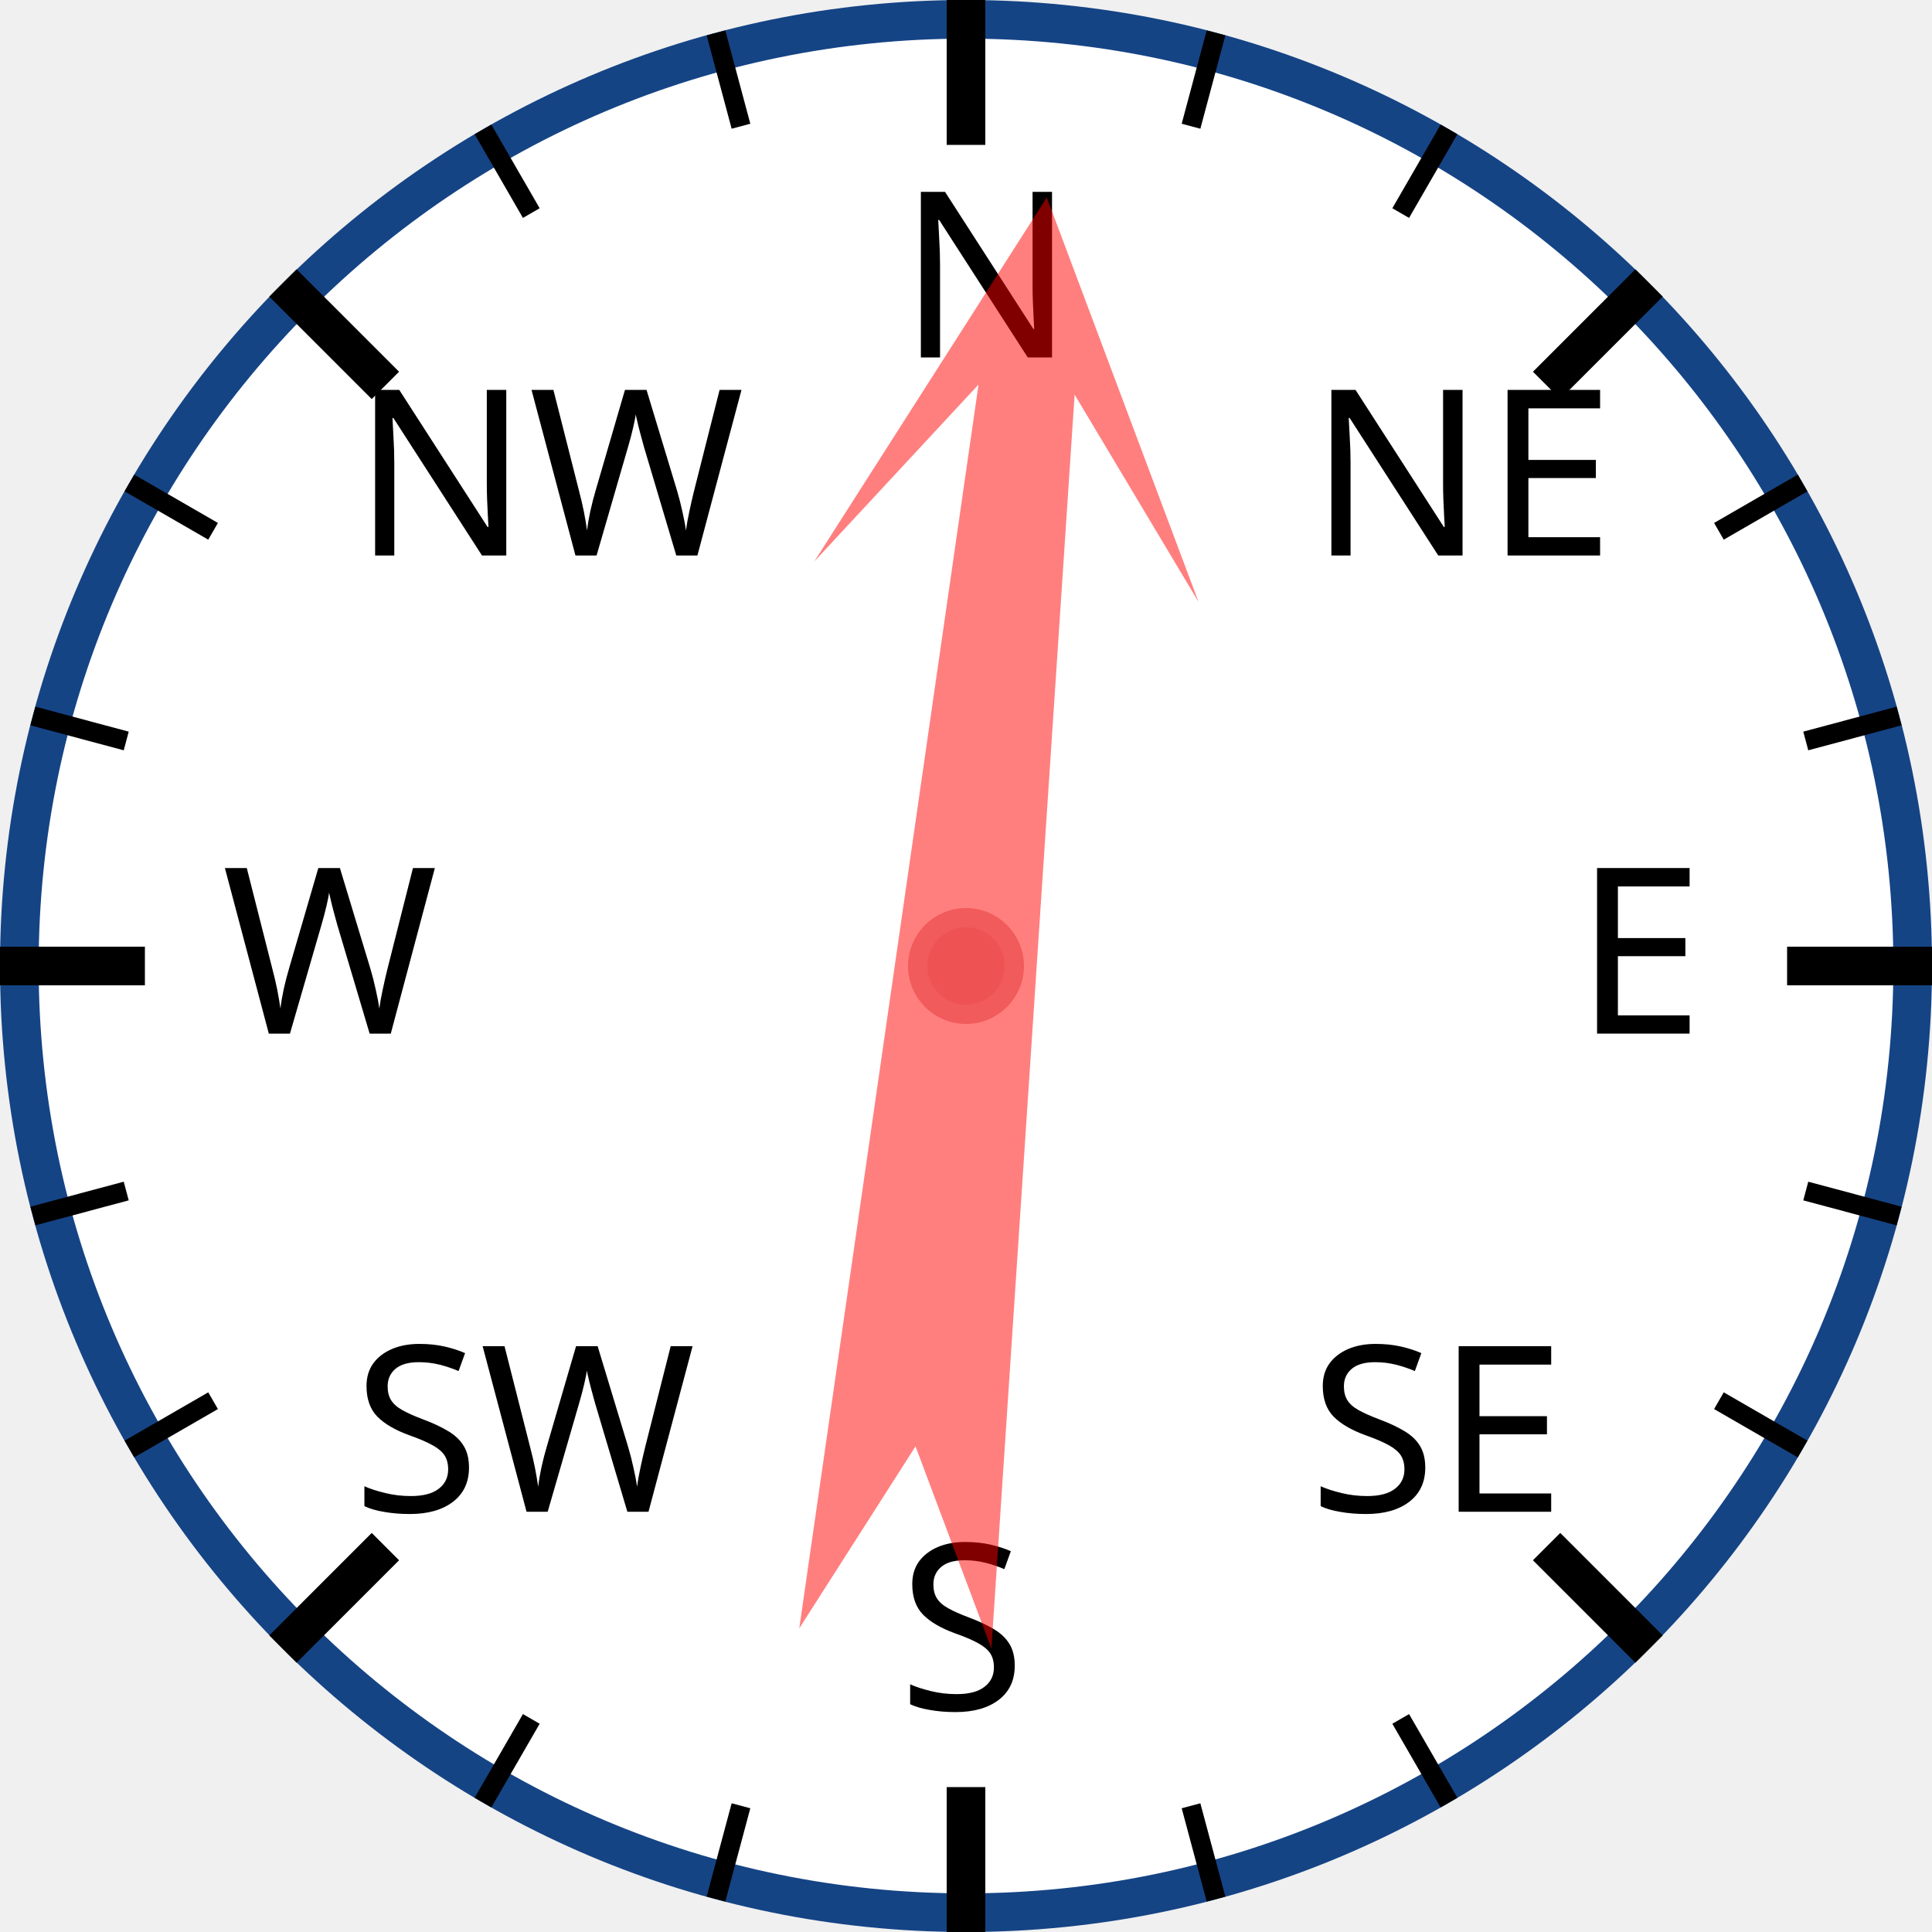
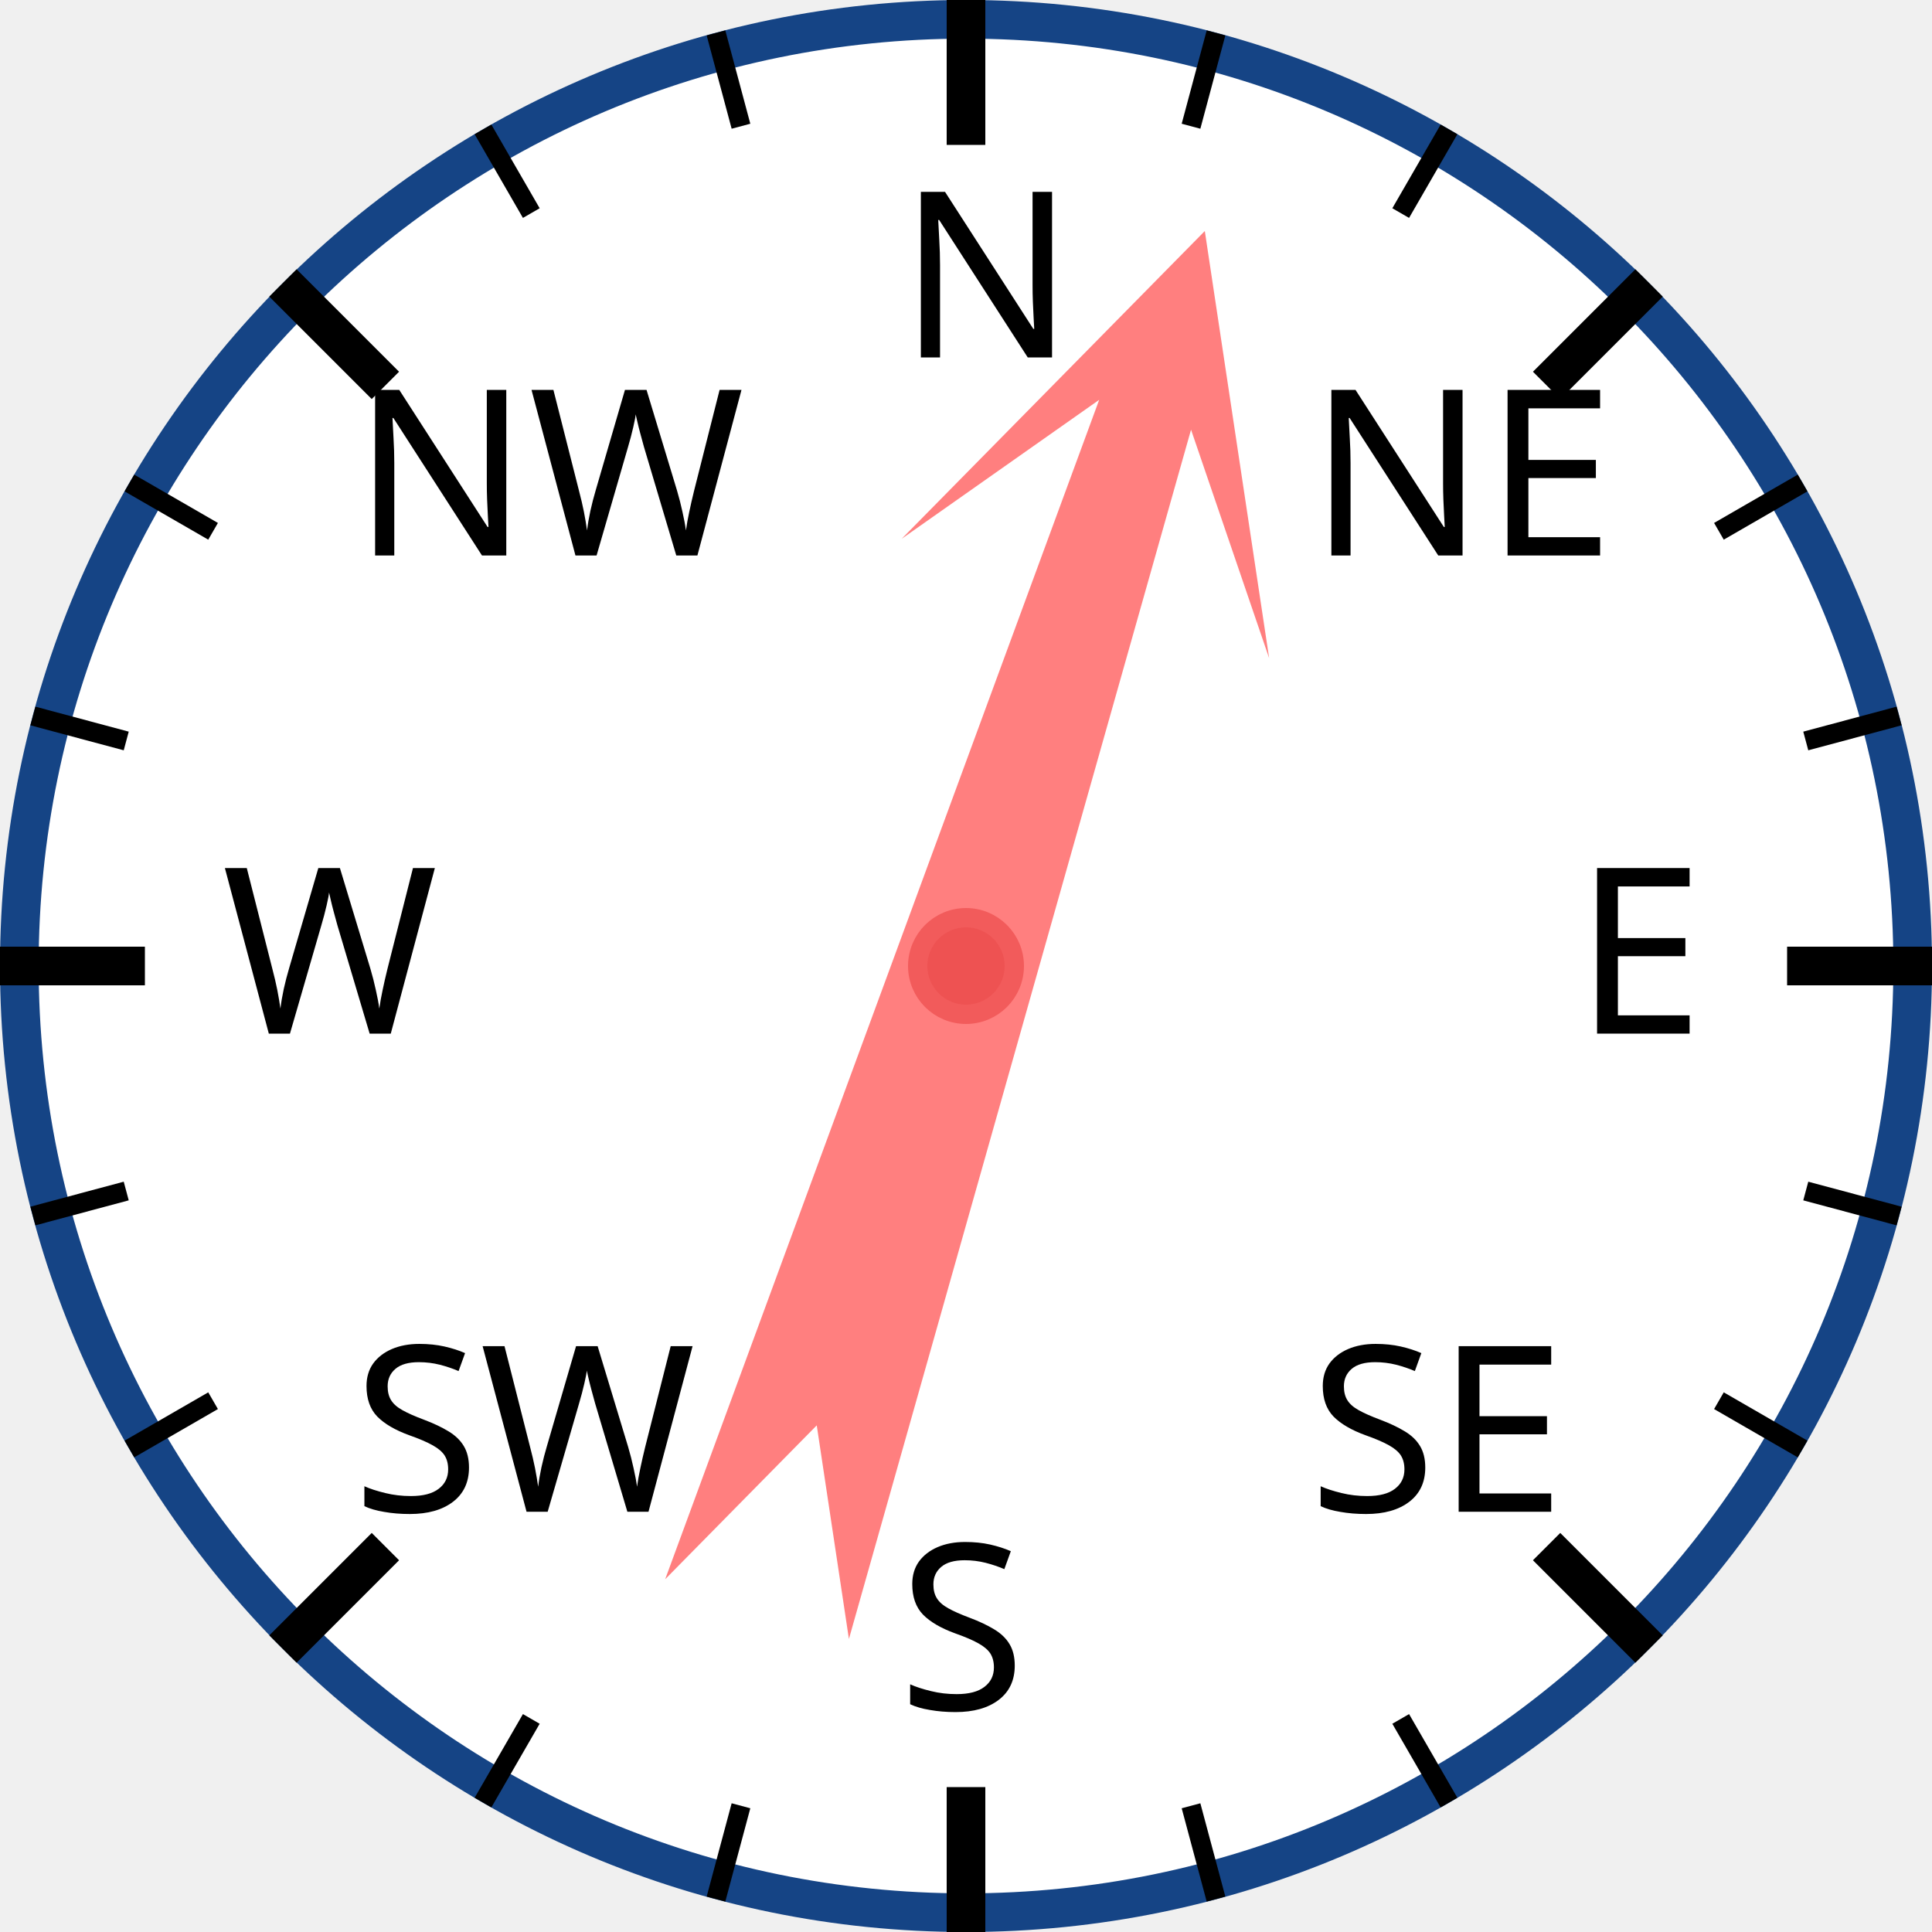
<svg xmlns="http://www.w3.org/2000/svg" width="120px" height="120px" viewBox="0 0 200 200">
  <circle cx="100" cy="100" r="98" style="fill: white; stroke: #154485; stroke-width: 4;" />
  <text x="93.0" y="37.0" style="font-family: sans-serif; font-size: 18pt;">N</text>
  <line x1="100.0" y1="0.0" x2="100.0" y2="15.0" style="stroke: black; stroke-width: 4;" />
  <line x1="74.118" y1="3.407" x2="76.706" y2="13.067" style="stroke: black; stroke-width: 2;" />
  <line x1="50" y1="13.397" x2="55" y2="22.058" style="stroke: black; stroke-width: 2;" />
  <text x="36.503" y="57.503" style="font-family: sans-serif; font-size: 18pt;">NW</text>
  <line x1="29.289" y1="29.289" x2="39.896" y2="39.896" style="stroke: black; stroke-width: 4;" />
  <line x1="13.397" y1="50" x2="22.058" y2="55" style="stroke: black; stroke-width: 2;" />
  <line x1="3.407" y1="74.118" x2="13.067" y2="76.706" style="stroke: black; stroke-width: 2;" />
  <text x="23.0" y="107.0" style="font-family: sans-serif; font-size: 18pt;">W</text>
  <line x1="0.0" y1="100.0" x2="15.0" y2="100.0" style="stroke: black; stroke-width: 4;" />
  <line x1="3.407" y1="125.882" x2="13.067" y2="123.294" style="stroke: black; stroke-width: 2;" />
  <line x1="13.397" y1="150" x2="22.058" y2="145" style="stroke: black; stroke-width: 2;" />
  <text x="36.503" y="156.497" style="font-family: sans-serif; font-size: 18pt;">SW</text>
  <line x1="29.289" y1="170.711" x2="39.896" y2="160.104" style="stroke: black; stroke-width: 4;" />
  <line x1="50" y1="186.603" x2="55" y2="177.942" style="stroke: black; stroke-width: 2;" />
  <line x1="74.118" y1="196.593" x2="76.706" y2="186.933" style="stroke: black; stroke-width: 2;" />
  <text x="93" y="177.0" style="font-family: sans-serif; font-size: 18pt;">S</text>
  <line x1="100" y1="200.0" x2="100" y2="185.0" style="stroke: black; stroke-width: 4;" />
  <line x1="125.882" y1="196.593" x2="123.294" y2="186.933" style="stroke: black; stroke-width: 2;" />
  <line x1="150.0" y1="186.603" x2="145.0" y2="177.942" style="stroke: black; stroke-width: 2;" />
  <text x="135.497" y="156.497" style="font-family: sans-serif; font-size: 18pt;">SE</text>
  <line x1="170.711" y1="170.711" x2="160.104" y2="160.104" style="stroke: black; stroke-width: 4;" />
  <line x1="186.603" y1="150" x2="177.942" y2="145" style="stroke: black; stroke-width: 2;" />
  <line x1="196.593" y1="125.882" x2="186.933" y2="123.294" style="stroke: black; stroke-width: 2;" />
  <text x="163.0" y="107" style="font-family: sans-serif; font-size: 18pt;">E</text>
  <line x1="200.0" y1="100" x2="185.0" y2="100" style="stroke: black; stroke-width: 4;" />
  <line x1="196.593" y1="74.118" x2="186.933" y2="76.706" style="stroke: black; stroke-width: 2;" />
  <line x1="186.603" y1="50" x2="177.942" y2="55" style="stroke: black; stroke-width: 2;" />
  <text x="135.497" y="57.503" style="font-family: sans-serif; font-size: 18pt;">NE</text>
  <line x1="170.711" y1="29.289" x2="160.104" y2="39.896" style="stroke: black; stroke-width: 4;" />
  <line x1="150" y1="13.397" x2="145" y2="22.058" style="stroke: black; stroke-width: 2;" />
  <line x1="125.882" y1="3.407" x2="123.294" y2="13.067" style="stroke: black; stroke-width: 2;" />
-   <polygon points="100 20 120 60 105 40 110 170 100 150 90 170 95 40 80 60" style="fill: red; fill-opacity: 0.5;" transform="rotate(6,100,100)" />
+   <polygon points="100 20 120 60 105 40 110 170 100 150 90 170 95 40 80 60" style="fill: red; fill-opacity: 0.5;" transform="rotate(18,100,100)" />
  <circle cx="100" cy="100" r="5" style="fill: #EE5252; stroke: #F25B5B; stroke-width: 2;" />
</svg>
